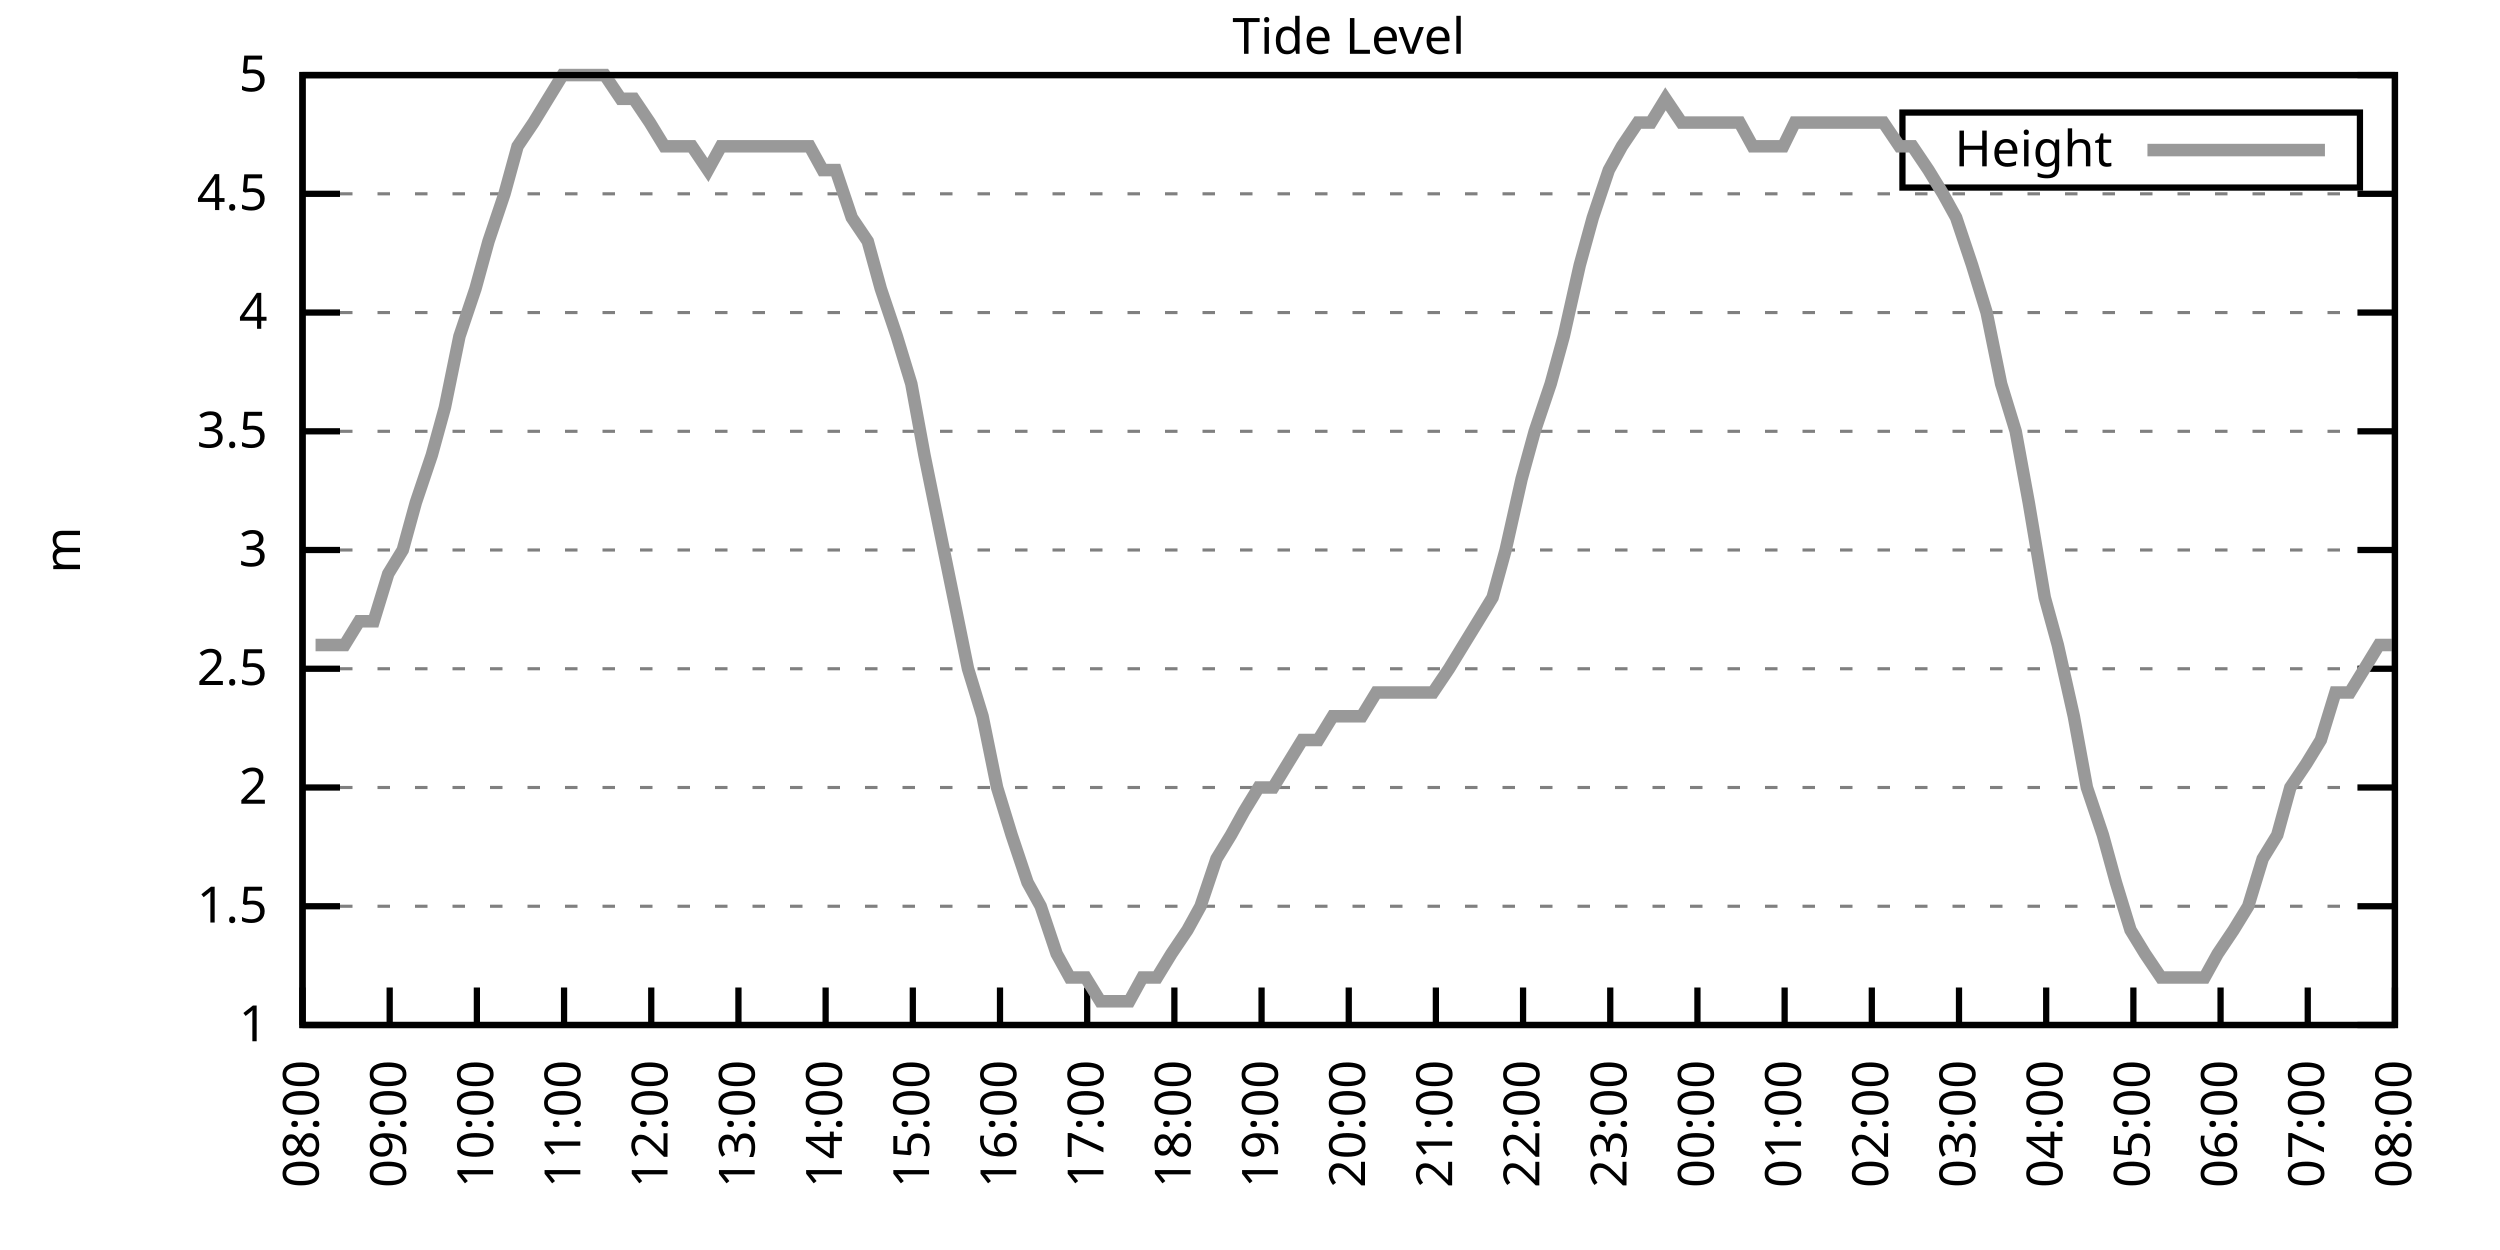
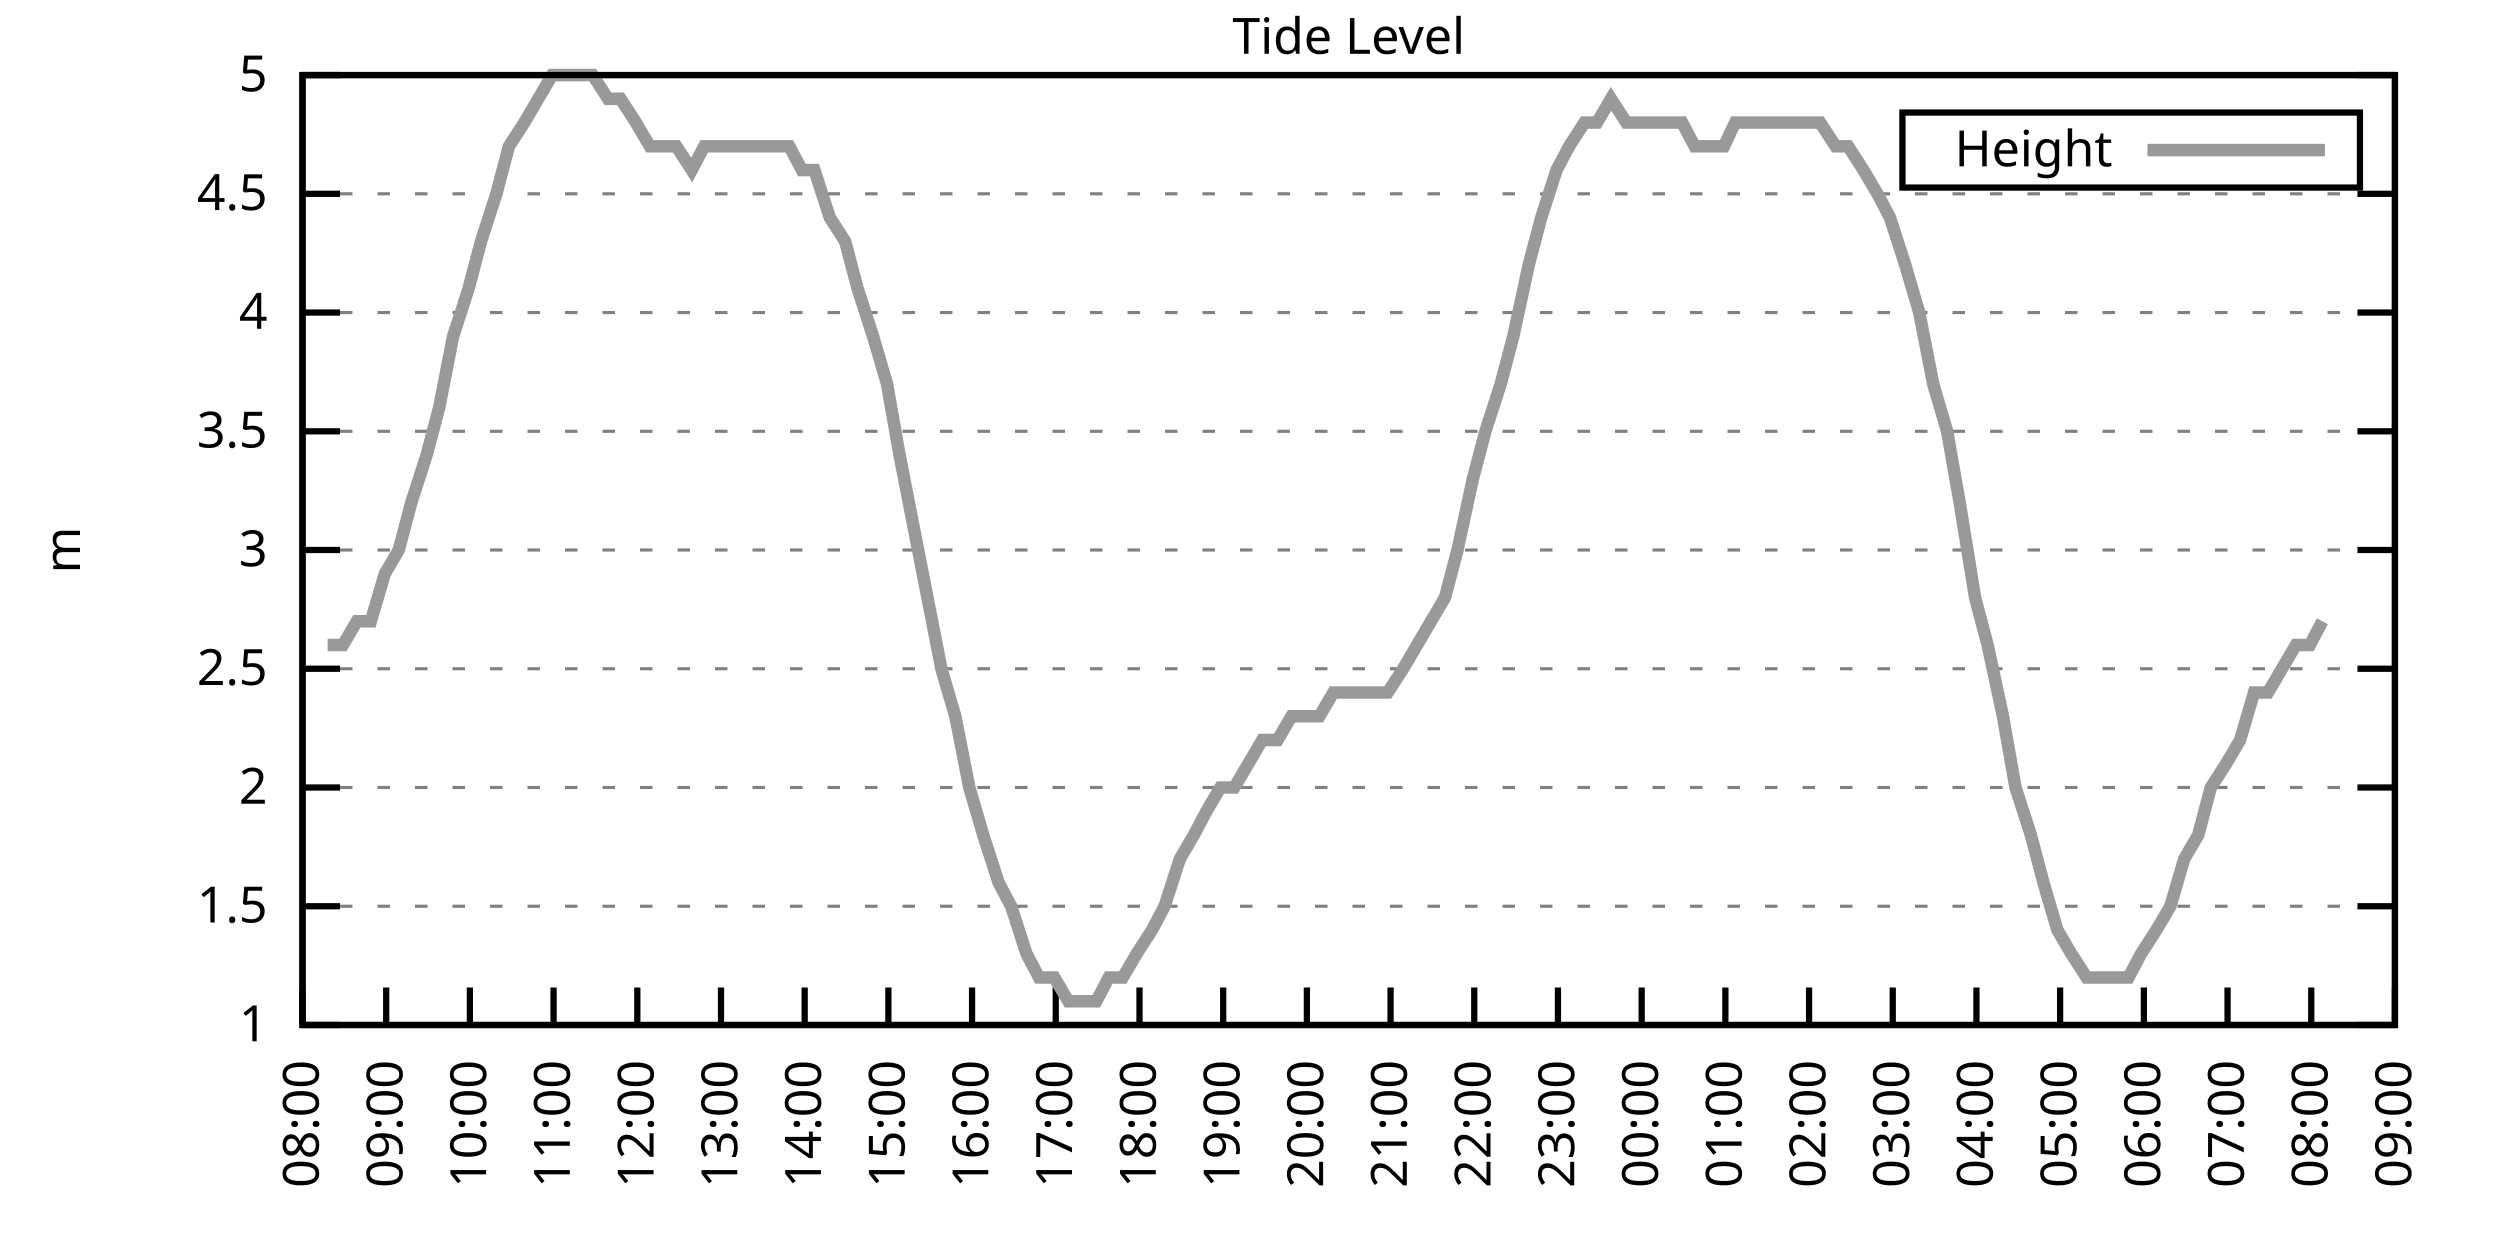
<svg xmlns="http://www.w3.org/2000/svg" xmlns:xlink="http://www.w3.org/1999/xlink" width="400" height="200" viewBox="0 0 400 200">
  <g id="gnuplot_canvas">
    <rect x="0" y="0" width="400" height="200" fill="none" />
    <defs>
      <circle id="gpDot" r="0.5" stroke-width="0.5" stroke="currentColor" />
      <path id="gpPt0" stroke-width="0.333" stroke="currentColor" d="M-1,0 h2 M0,-1 v2" />
      <path id="gpPt1" stroke-width="0.333" stroke="currentColor" d="M-1,-1 L1,1 M1,-1 L-1,1" />
      <path id="gpPt2" stroke-width="0.333" stroke="currentColor" d="M-1,0 L1,0 M0,-1 L0,1 M-1,-1 L1,1 M-1,1 L1,-1" />
      <rect id="gpPt3" stroke-width="0.333" stroke="currentColor" x="-1" y="-1" width="2" height="2" />
      <rect id="gpPt4" stroke-width="0.333" stroke="currentColor" fill="currentColor" x="-1" y="-1" width="2" height="2" />
      <circle id="gpPt5" stroke-width="0.333" stroke="currentColor" cx="0" cy="0" r="1" />
      <use xlink:href="#gpPt5" id="gpPt6" fill="currentColor" stroke="none" />
      <path id="gpPt7" stroke-width="0.333" stroke="currentColor" d="M0,-1.33 L-1.33,0.67 L1.33,0.67 z" />
      <use xlink:href="#gpPt7" id="gpPt8" fill="currentColor" stroke="none" />
      <use xlink:href="#gpPt7" id="gpPt9" stroke="currentColor" transform="rotate(180)" />
      <use xlink:href="#gpPt9" id="gpPt10" fill="currentColor" stroke="none" />
      <use xlink:href="#gpPt3" id="gpPt11" stroke="currentColor" transform="rotate(45)" />
      <use xlink:href="#gpPt11" id="gpPt12" fill="currentColor" stroke="none" />
      <path id="gpPt13" stroke-width="0.333" stroke="currentColor" d="M0,1.330 L1.265,0.411 L0.782,-1.067 L-0.782,-1.076 L-1.265,0.411 z" />
      <use xlink:href="#gpPt13" id="gpPt14" fill="currentColor" stroke="none" />
      <filter id="textbox" filterUnits="objectBoundingBox" x="0" y="0" height="1" width="1">
        <feFlood flood-color="white" flood-opacity="1" result="bgnd" />
        <feComposite in="SourceGraphic" in2="bgnd" operator="atop" />
      </filter>
      <filter id="greybox" filterUnits="objectBoundingBox" x="0" y="0" height="1" width="1">
        <feFlood flood-color="lightgrey" flood-opacity="1" result="grey" />
        <feComposite in="SourceGraphic" in2="grey" operator="atop" />
      </filter>
    </defs>
    <g fill="none" color="white" stroke="currentColor" stroke-width="1.00" stroke-linecap="butt" stroke-linejoin="miter">
</g>
    <g fill="none" color="black" stroke="currentColor" stroke-width="1.00" stroke-linecap="butt" stroke-linejoin="miter">
      <g stroke="none" shape-rendering="crispEdges">
        <polygon fill="rgb(255, 255, 255)" points="48.40,164.00 383.18,164.00 383.18,12.02 48.40,12.02 " />
      </g>
    </g>
    <g fill="none" color="black" stroke="currentColor" stroke-width="1.00" stroke-linecap="butt" stroke-linejoin="miter">
</g>
    <g fill="none" color="black" stroke="black" stroke-width="0.50" stroke-linecap="butt" stroke-linejoin="miter">
</g>
    <g fill="none" color="gray" stroke="currentColor" stroke-width="0.50" stroke-linecap="butt" stroke-linejoin="miter">
      <path stroke="gray" stroke-dasharray="2,4" class="gridline" d="M48.40,164.00 L383.19,164.00  " />
    </g>
    <g fill="none" color="gray" stroke="gray" stroke-width="1.00" stroke-linecap="butt" stroke-linejoin="miter">
</g>
    <g fill="none" color="black" stroke="currentColor" stroke-width="1.00" stroke-linecap="butt" stroke-linejoin="miter">
      <path stroke="black" d="M48.40,164.00 L54.40,164.00 M383.19,164.00 L377.19,164.00  " />
      <g transform="translate(42.80,166.60)" stroke="none" fill="black" font-family="Sans" font-size="8.00" text-anchor="end">
        <text>
          <tspan font-family="Sans"> 1</tspan>
        </text>
      </g>
    </g>
    <g fill="none" color="black" stroke="currentColor" stroke-width="1.00" stroke-linecap="butt" stroke-linejoin="miter">
</g>
    <g fill="none" color="black" stroke="black" stroke-width="0.50" stroke-linecap="butt" stroke-linejoin="miter">
</g>
    <g fill="none" color="gray" stroke="currentColor" stroke-width="0.50" stroke-linecap="butt" stroke-linejoin="miter">
      <path stroke="gray" stroke-dasharray="2,4" class="gridline" d="M48.40,145.00 L383.19,145.00  " />
    </g>
    <g fill="none" color="gray" stroke="gray" stroke-width="1.00" stroke-linecap="butt" stroke-linejoin="miter">
</g>
    <g fill="none" color="black" stroke="currentColor" stroke-width="1.00" stroke-linecap="butt" stroke-linejoin="miter">
      <path stroke="black" d="M48.40,145.00 L54.40,145.00 M383.19,145.00 L377.19,145.00  " />
      <g transform="translate(42.80,147.60)" stroke="none" fill="black" font-family="Sans" font-size="8.00" text-anchor="end">
        <text>
          <tspan font-family="Sans"> 1.5</tspan>
        </text>
      </g>
    </g>
    <g fill="none" color="black" stroke="currentColor" stroke-width="1.00" stroke-linecap="butt" stroke-linejoin="miter">
</g>
    <g fill="none" color="black" stroke="black" stroke-width="0.50" stroke-linecap="butt" stroke-linejoin="miter">
</g>
    <g fill="none" color="gray" stroke="currentColor" stroke-width="0.50" stroke-linecap="butt" stroke-linejoin="miter">
      <path stroke="gray" stroke-dasharray="2,4" class="gridline" d="M48.40,126.00 L383.19,126.00  " />
    </g>
    <g fill="none" color="gray" stroke="gray" stroke-width="1.00" stroke-linecap="butt" stroke-linejoin="miter">
</g>
    <g fill="none" color="black" stroke="currentColor" stroke-width="1.00" stroke-linecap="butt" stroke-linejoin="miter">
      <path stroke="black" d="M48.40,126.00 L54.40,126.00 M383.19,126.00 L377.19,126.00  " />
      <g transform="translate(42.80,128.60)" stroke="none" fill="black" font-family="Sans" font-size="8.00" text-anchor="end">
        <text>
          <tspan font-family="Sans"> 2</tspan>
        </text>
      </g>
    </g>
    <g fill="none" color="black" stroke="currentColor" stroke-width="1.00" stroke-linecap="butt" stroke-linejoin="miter">
</g>
    <g fill="none" color="black" stroke="black" stroke-width="0.50" stroke-linecap="butt" stroke-linejoin="miter">
</g>
    <g fill="none" color="gray" stroke="currentColor" stroke-width="0.50" stroke-linecap="butt" stroke-linejoin="miter">
      <path stroke="gray" stroke-dasharray="2,4" class="gridline" d="M48.40,107.00 L383.19,107.00  " />
    </g>
    <g fill="none" color="gray" stroke="gray" stroke-width="1.00" stroke-linecap="butt" stroke-linejoin="miter">
</g>
    <g fill="none" color="black" stroke="currentColor" stroke-width="1.00" stroke-linecap="butt" stroke-linejoin="miter">
      <path stroke="black" d="M48.40,107.00 L54.40,107.00 M383.19,107.00 L377.19,107.00  " />
      <g transform="translate(42.80,109.60)" stroke="none" fill="black" font-family="Sans" font-size="8.00" text-anchor="end">
        <text>
          <tspan font-family="Sans"> 2.5</tspan>
        </text>
      </g>
    </g>
    <g fill="none" color="black" stroke="currentColor" stroke-width="1.00" stroke-linecap="butt" stroke-linejoin="miter">
</g>
    <g fill="none" color="black" stroke="black" stroke-width="0.50" stroke-linecap="butt" stroke-linejoin="miter">
</g>
    <g fill="none" color="gray" stroke="currentColor" stroke-width="0.50" stroke-linecap="butt" stroke-linejoin="miter">
      <path stroke="gray" stroke-dasharray="2,4" class="gridline" d="M48.40,88.00 L383.19,88.00  " />
    </g>
    <g fill="none" color="gray" stroke="gray" stroke-width="1.00" stroke-linecap="butt" stroke-linejoin="miter">
</g>
    <g fill="none" color="black" stroke="currentColor" stroke-width="1.00" stroke-linecap="butt" stroke-linejoin="miter">
      <path stroke="black" d="M48.40,88.00 L54.40,88.00 M383.19,88.00 L377.19,88.00  " />
      <g transform="translate(42.80,90.60)" stroke="none" fill="black" font-family="Sans" font-size="8.00" text-anchor="end">
        <text>
          <tspan font-family="Sans"> 3</tspan>
        </text>
      </g>
    </g>
    <g fill="none" color="black" stroke="currentColor" stroke-width="1.00" stroke-linecap="butt" stroke-linejoin="miter">
</g>
    <g fill="none" color="black" stroke="black" stroke-width="0.50" stroke-linecap="butt" stroke-linejoin="miter">
</g>
    <g fill="none" color="gray" stroke="currentColor" stroke-width="0.50" stroke-linecap="butt" stroke-linejoin="miter">
      <path stroke="gray" stroke-dasharray="2,4" class="gridline" d="M48.40,69.01 L383.19,69.01  " />
    </g>
    <g fill="none" color="gray" stroke="gray" stroke-width="1.00" stroke-linecap="butt" stroke-linejoin="miter">
</g>
    <g fill="none" color="black" stroke="currentColor" stroke-width="1.00" stroke-linecap="butt" stroke-linejoin="miter">
      <path stroke="black" d="M48.40,69.01 L54.40,69.01 M383.19,69.01 L377.19,69.01  " />
      <g transform="translate(42.80,71.61)" stroke="none" fill="black" font-family="Sans" font-size="8.00" text-anchor="end">
        <text>
          <tspan font-family="Sans"> 3.5</tspan>
        </text>
      </g>
    </g>
    <g fill="none" color="black" stroke="currentColor" stroke-width="1.00" stroke-linecap="butt" stroke-linejoin="miter">
</g>
    <g fill="none" color="black" stroke="black" stroke-width="0.50" stroke-linecap="butt" stroke-linejoin="miter">
</g>
    <g fill="none" color="gray" stroke="currentColor" stroke-width="0.50" stroke-linecap="butt" stroke-linejoin="miter">
      <path stroke="gray" stroke-dasharray="2,4" class="gridline" d="M48.40,50.01 L383.19,50.01  " />
    </g>
    <g fill="none" color="gray" stroke="gray" stroke-width="1.00" stroke-linecap="butt" stroke-linejoin="miter">
</g>
    <g fill="none" color="black" stroke="currentColor" stroke-width="1.00" stroke-linecap="butt" stroke-linejoin="miter">
      <path stroke="black" d="M48.40,50.01 L54.40,50.01 M383.19,50.01 L377.19,50.01  " />
      <g transform="translate(42.80,52.61)" stroke="none" fill="black" font-family="Sans" font-size="8.00" text-anchor="end">
        <text>
          <tspan font-family="Sans"> 4</tspan>
        </text>
      </g>
    </g>
    <g fill="none" color="black" stroke="currentColor" stroke-width="1.00" stroke-linecap="butt" stroke-linejoin="miter">
</g>
    <g fill="none" color="black" stroke="black" stroke-width="0.50" stroke-linecap="butt" stroke-linejoin="miter">
</g>
    <g fill="none" color="gray" stroke="currentColor" stroke-width="0.50" stroke-linecap="butt" stroke-linejoin="miter">
      <path stroke="gray" stroke-dasharray="2,4" class="gridline" d="M48.40,31.01 L383.19,31.01  " />
    </g>
    <g fill="none" color="gray" stroke="gray" stroke-width="1.00" stroke-linecap="butt" stroke-linejoin="miter">
</g>
    <g fill="none" color="black" stroke="currentColor" stroke-width="1.00" stroke-linecap="butt" stroke-linejoin="miter">
      <path stroke="black" d="M48.40,31.01 L54.40,31.01 M383.19,31.01 L377.19,31.01  " />
      <g transform="translate(42.80,33.61)" stroke="none" fill="black" font-family="Sans" font-size="8.00" text-anchor="end">
        <text>
          <tspan font-family="Sans"> 4.5</tspan>
        </text>
      </g>
    </g>
    <g fill="none" color="black" stroke="currentColor" stroke-width="1.00" stroke-linecap="butt" stroke-linejoin="miter">
</g>
    <g fill="none" color="black" stroke="black" stroke-width="0.50" stroke-linecap="butt" stroke-linejoin="miter">
</g>
    <g fill="none" color="gray" stroke="currentColor" stroke-width="0.50" stroke-linecap="butt" stroke-linejoin="miter">
      <path stroke="gray" stroke-dasharray="2,4" class="gridline" d="M48.40,12.01 L383.19,12.01  " />
    </g>
    <g fill="none" color="gray" stroke="gray" stroke-width="1.00" stroke-linecap="butt" stroke-linejoin="miter">
</g>
    <g fill="none" color="black" stroke="currentColor" stroke-width="1.00" stroke-linecap="butt" stroke-linejoin="miter">
      <path stroke="black" d="M48.40,12.01 L54.40,12.01 M383.19,12.01 L377.19,12.01  " />
      <g transform="translate(42.80,14.61)" stroke="none" fill="black" font-family="Sans" font-size="8.00" text-anchor="end">
        <text>
          <tspan font-family="Sans"> 5</tspan>
        </text>
      </g>
    </g>
    <g fill="none" color="black" stroke="currentColor" stroke-width="1.00" stroke-linecap="butt" stroke-linejoin="miter">
      <path stroke="black" d="M48.40,164.00 L48.40,158.00  " />
      <g transform="translate(51.00,169.60) rotate(270.00)" stroke="none" fill="black" font-family="Sans" font-size="8.00" text-anchor="end">
        <text>
          <tspan font-family="Sans">08:00</tspan>
        </text>
      </g>
    </g>
    <g fill="none" color="black" stroke="currentColor" stroke-width="1.00" stroke-linecap="butt" stroke-linejoin="miter">
-       <path stroke="black" d="M62.35,164.00 L62.35,158.00  " />
-       <g transform="translate(64.95,169.60) rotate(270.00)" stroke="none" fill="black" font-family="Sans" font-size="8.00" text-anchor="end">
+       <path stroke="black" d="M61.79,164.00 L61.79,158.00  " />
+       <g transform="translate(64.39,169.60) rotate(270.00)" stroke="none" fill="black" font-family="Sans" font-size="8.00" text-anchor="end">
        <text>
          <tspan font-family="Sans">09:00</tspan>
        </text>
      </g>
    </g>
    <g fill="none" color="black" stroke="currentColor" stroke-width="1.00" stroke-linecap="butt" stroke-linejoin="miter">
-       <path stroke="black" d="M76.30,164.00 L76.30,158.00  " />
-       <g transform="translate(78.90,169.60) rotate(270.00)" stroke="none" fill="black" font-family="Sans" font-size="8.00" text-anchor="end">
+       <path stroke="black" d="M75.18,164.00 L75.18,158.00  " />
+       <g transform="translate(77.78,169.60) rotate(270.00)" stroke="none" fill="black" font-family="Sans" font-size="8.00" text-anchor="end">
        <text>
          <tspan font-family="Sans">10:00</tspan>
        </text>
      </g>
    </g>
    <g fill="none" color="black" stroke="currentColor" stroke-width="1.00" stroke-linecap="butt" stroke-linejoin="miter">
-       <path stroke="black" d="M90.25,164.00 L90.25,158.00  " />
-       <g transform="translate(92.85,169.60) rotate(270.00)" stroke="none" fill="black" font-family="Sans" font-size="8.00" text-anchor="end">
+       <path stroke="black" d="M88.57,164.00 L88.57,158.00  " />
+       <g transform="translate(91.17,169.60) rotate(270.00)" stroke="none" fill="black" font-family="Sans" font-size="8.00" text-anchor="end">
        <text>
          <tspan font-family="Sans">11:00</tspan>
        </text>
      </g>
    </g>
    <g fill="none" color="black" stroke="currentColor" stroke-width="1.00" stroke-linecap="butt" stroke-linejoin="miter">
-       <path stroke="black" d="M104.20,164.00 L104.20,158.00  " />
-       <g transform="translate(106.80,169.60) rotate(270.00)" stroke="none" fill="black" font-family="Sans" font-size="8.00" text-anchor="end">
+       <path stroke="black" d="M101.97,164.00 L101.97,158.00  " />
+       <g transform="translate(104.57,169.60) rotate(270.00)" stroke="none" fill="black" font-family="Sans" font-size="8.00" text-anchor="end">
        <text>
          <tspan font-family="Sans">12:00</tspan>
        </text>
      </g>
    </g>
    <g fill="none" color="black" stroke="currentColor" stroke-width="1.00" stroke-linecap="butt" stroke-linejoin="miter">
-       <path stroke="black" d="M118.15,164.00 L118.15,158.00  " />
-       <g transform="translate(120.75,169.60) rotate(270.00)" stroke="none" fill="black" font-family="Sans" font-size="8.00" text-anchor="end">
+       <path stroke="black" d="M115.36,164.00 L115.36,158.00  " />
+       <g transform="translate(117.96,169.60) rotate(270.00)" stroke="none" fill="black" font-family="Sans" font-size="8.00" text-anchor="end">
        <text>
          <tspan font-family="Sans">13:00</tspan>
        </text>
      </g>
    </g>
    <g fill="none" color="black" stroke="currentColor" stroke-width="1.00" stroke-linecap="butt" stroke-linejoin="miter">
-       <path stroke="black" d="M132.10,164.00 L132.10,158.00  " />
-       <g transform="translate(134.70,169.60) rotate(270.00)" stroke="none" fill="black" font-family="Sans" font-size="8.00" text-anchor="end">
+       <path stroke="black" d="M128.75,164.00 L128.75,158.00  " />
+       <g transform="translate(131.35,169.60) rotate(270.00)" stroke="none" fill="black" font-family="Sans" font-size="8.00" text-anchor="end">
        <text>
          <tspan font-family="Sans">14:00</tspan>
        </text>
      </g>
    </g>
    <g fill="none" color="black" stroke="currentColor" stroke-width="1.00" stroke-linecap="butt" stroke-linejoin="miter">
-       <path stroke="black" d="M146.05,164.00 L146.05,158.00  " />
-       <g transform="translate(148.65,169.60) rotate(270.00)" stroke="none" fill="black" font-family="Sans" font-size="8.00" text-anchor="end">
+       <path stroke="black" d="M142.14,164.00 L142.14,158.00  " />
+       <g transform="translate(144.74,169.60) rotate(270.00)" stroke="none" fill="black" font-family="Sans" font-size="8.00" text-anchor="end">
        <text>
          <tspan font-family="Sans">15:00</tspan>
        </text>
      </g>
    </g>
    <g fill="none" color="black" stroke="currentColor" stroke-width="1.00" stroke-linecap="butt" stroke-linejoin="miter">
-       <path stroke="black" d="M160.00,164.00 L160.00,158.00  " />
-       <g transform="translate(162.60,169.60) rotate(270.00)" stroke="none" fill="black" font-family="Sans" font-size="8.00" text-anchor="end">
+       <path stroke="black" d="M155.53,164.00 L155.53,158.00  " />
+       <g transform="translate(158.13,169.60) rotate(270.00)" stroke="none" fill="black" font-family="Sans" font-size="8.00" text-anchor="end">
        <text>
          <tspan font-family="Sans">16:00</tspan>
        </text>
      </g>
    </g>
    <g fill="none" color="black" stroke="currentColor" stroke-width="1.00" stroke-linecap="butt" stroke-linejoin="miter">
-       <path stroke="black" d="M173.95,164.00 L173.95,158.00  " />
-       <g transform="translate(176.55,169.60) rotate(270.00)" stroke="none" fill="black" font-family="Sans" font-size="8.00" text-anchor="end">
+       <path stroke="black" d="M168.92,164.00 L168.92,158.00  " />
+       <g transform="translate(171.52,169.60) rotate(270.00)" stroke="none" fill="black" font-family="Sans" font-size="8.00" text-anchor="end">
        <text>
          <tspan font-family="Sans">17:00</tspan>
        </text>
      </g>
    </g>
    <g fill="none" color="black" stroke="currentColor" stroke-width="1.00" stroke-linecap="butt" stroke-linejoin="miter">
-       <path stroke="black" d="M187.90,164.00 L187.90,158.00  " />
-       <g transform="translate(190.50,169.60) rotate(270.00)" stroke="none" fill="black" font-family="Sans" font-size="8.00" text-anchor="end">
+       <path stroke="black" d="M182.32,164.00 L182.32,158.00  " />
+       <g transform="translate(184.92,169.60) rotate(270.00)" stroke="none" fill="black" font-family="Sans" font-size="8.00" text-anchor="end">
        <text>
          <tspan font-family="Sans">18:00</tspan>
        </text>
      </g>
    </g>
    <g fill="none" color="black" stroke="currentColor" stroke-width="1.00" stroke-linecap="butt" stroke-linejoin="miter">
-       <path stroke="black" d="M201.85,164.00 L201.85,158.00  " />
-       <g transform="translate(204.45,169.60) rotate(270.00)" stroke="none" fill="black" font-family="Sans" font-size="8.00" text-anchor="end">
+       <path stroke="black" d="M195.71,164.00 L195.71,158.00  " />
+       <g transform="translate(198.31,169.60) rotate(270.00)" stroke="none" fill="black" font-family="Sans" font-size="8.00" text-anchor="end">
        <text>
          <tspan font-family="Sans">19:00</tspan>
        </text>
      </g>
    </g>
    <g fill="none" color="black" stroke="currentColor" stroke-width="1.00" stroke-linecap="butt" stroke-linejoin="miter">
-       <path stroke="black" d="M215.80,164.00 L215.80,158.00  " />
-       <g transform="translate(218.40,169.60) rotate(270.00)" stroke="none" fill="black" font-family="Sans" font-size="8.00" text-anchor="end">
+       <path stroke="black" d="M209.10,164.00 L209.10,158.00  " />
+       <g transform="translate(211.70,169.60) rotate(270.00)" stroke="none" fill="black" font-family="Sans" font-size="8.00" text-anchor="end">
        <text>
          <tspan font-family="Sans">20:00</tspan>
        </text>
      </g>
    </g>
    <g fill="none" color="black" stroke="currentColor" stroke-width="1.00" stroke-linecap="butt" stroke-linejoin="miter">
-       <path stroke="black" d="M229.74,164.00 L229.74,158.00  " />
-       <g transform="translate(232.34,169.60) rotate(270.00)" stroke="none" fill="black" font-family="Sans" font-size="8.00" text-anchor="end">
+       <path stroke="black" d="M222.49,164.00 L222.49,158.00  " />
+       <g transform="translate(225.09,169.60) rotate(270.00)" stroke="none" fill="black" font-family="Sans" font-size="8.00" text-anchor="end">
        <text>
          <tspan font-family="Sans">21:00</tspan>
        </text>
      </g>
    </g>
    <g fill="none" color="black" stroke="currentColor" stroke-width="1.00" stroke-linecap="butt" stroke-linejoin="miter">
-       <path stroke="black" d="M243.69,164.00 L243.69,158.00  " />
-       <g transform="translate(246.29,169.60) rotate(270.00)" stroke="none" fill="black" font-family="Sans" font-size="8.00" text-anchor="end">
+       <path stroke="black" d="M235.88,164.00 L235.88,158.00  " />
+       <g transform="translate(238.48,169.60) rotate(270.00)" stroke="none" fill="black" font-family="Sans" font-size="8.00" text-anchor="end">
        <text>
          <tspan font-family="Sans">22:00</tspan>
        </text>
      </g>
    </g>
    <g fill="none" color="black" stroke="currentColor" stroke-width="1.00" stroke-linecap="butt" stroke-linejoin="miter">
-       <path stroke="black" d="M257.64,164.00 L257.64,158.00  " />
-       <g transform="translate(260.24,169.60) rotate(270.00)" stroke="none" fill="black" font-family="Sans" font-size="8.00" text-anchor="end">
+       <path stroke="black" d="M249.27,164.00 L249.27,158.00  " />
+       <g transform="translate(251.87,169.60) rotate(270.00)" stroke="none" fill="black" font-family="Sans" font-size="8.00" text-anchor="end">
        <text>
          <tspan font-family="Sans">23:00</tspan>
        </text>
      </g>
    </g>
    <g fill="none" color="black" stroke="currentColor" stroke-width="1.00" stroke-linecap="butt" stroke-linejoin="miter">
-       <path stroke="black" d="M271.59,164.00 L271.59,158.00  " />
-       <g transform="translate(274.19,169.60) rotate(270.00)" stroke="none" fill="black" font-family="Sans" font-size="8.00" text-anchor="end">
+       <path stroke="black" d="M262.67,164.00 L262.67,158.00  " />
+       <g transform="translate(265.27,169.60) rotate(270.00)" stroke="none" fill="black" font-family="Sans" font-size="8.00" text-anchor="end">
        <text>
          <tspan font-family="Sans">00:00</tspan>
        </text>
      </g>
    </g>
    <g fill="none" color="black" stroke="currentColor" stroke-width="1.00" stroke-linecap="butt" stroke-linejoin="miter">
-       <path stroke="black" d="M285.54,164.00 L285.54,158.00  " />
-       <g transform="translate(288.14,169.60) rotate(270.00)" stroke="none" fill="black" font-family="Sans" font-size="8.00" text-anchor="end">
+       <path stroke="black" d="M276.06,164.00 L276.06,158.00  " />
+       <g transform="translate(278.66,169.60) rotate(270.00)" stroke="none" fill="black" font-family="Sans" font-size="8.00" text-anchor="end">
        <text>
          <tspan font-family="Sans">01:00</tspan>
        </text>
      </g>
    </g>
    <g fill="none" color="black" stroke="currentColor" stroke-width="1.00" stroke-linecap="butt" stroke-linejoin="miter">
-       <path stroke="black" d="M299.49,164.00 L299.49,158.00  " />
-       <g transform="translate(302.09,169.60) rotate(270.00)" stroke="none" fill="black" font-family="Sans" font-size="8.00" text-anchor="end">
+       <path stroke="black" d="M289.45,164.00 L289.45,158.00  " />
+       <g transform="translate(292.05,169.60) rotate(270.00)" stroke="none" fill="black" font-family="Sans" font-size="8.00" text-anchor="end">
        <text>
          <tspan font-family="Sans">02:00</tspan>
        </text>
      </g>
    </g>
    <g fill="none" color="black" stroke="currentColor" stroke-width="1.00" stroke-linecap="butt" stroke-linejoin="miter">
-       <path stroke="black" d="M313.44,164.00 L313.44,158.00  " />
-       <g transform="translate(316.04,169.60) rotate(270.00)" stroke="none" fill="black" font-family="Sans" font-size="8.00" text-anchor="end">
+       <path stroke="black" d="M302.84,164.00 L302.84,158.00  " />
+       <g transform="translate(305.44,169.60) rotate(270.00)" stroke="none" fill="black" font-family="Sans" font-size="8.00" text-anchor="end">
        <text>
          <tspan font-family="Sans">03:00</tspan>
        </text>
      </g>
    </g>
    <g fill="none" color="black" stroke="currentColor" stroke-width="1.00" stroke-linecap="butt" stroke-linejoin="miter">
-       <path stroke="black" d="M327.39,164.00 L327.39,158.00  " />
-       <g transform="translate(329.99,169.60) rotate(270.00)" stroke="none" fill="black" font-family="Sans" font-size="8.00" text-anchor="end">
+       <path stroke="black" d="M316.23,164.00 L316.23,158.00  " />
+       <g transform="translate(318.83,169.60) rotate(270.00)" stroke="none" fill="black" font-family="Sans" font-size="8.00" text-anchor="end">
        <text>
          <tspan font-family="Sans">04:00</tspan>
        </text>
      </g>
    </g>
    <g fill="none" color="black" stroke="currentColor" stroke-width="1.00" stroke-linecap="butt" stroke-linejoin="miter">
-       <path stroke="black" d="M341.34,164.00 L341.34,158.00  " />
-       <g transform="translate(343.94,169.60) rotate(270.00)" stroke="none" fill="black" font-family="Sans" font-size="8.00" text-anchor="end">
+       <path stroke="black" d="M329.62,164.00 L329.62,158.00  " />
+       <g transform="translate(332.22,169.60) rotate(270.00)" stroke="none" fill="black" font-family="Sans" font-size="8.00" text-anchor="end">
        <text>
          <tspan font-family="Sans">05:00</tspan>
        </text>
      </g>
    </g>
    <g fill="none" color="black" stroke="currentColor" stroke-width="1.00" stroke-linecap="butt" stroke-linejoin="miter">
-       <path stroke="black" d="M355.29,164.00 L355.29,158.00  " />
-       <g transform="translate(357.89,169.60) rotate(270.00)" stroke="none" fill="black" font-family="Sans" font-size="8.00" text-anchor="end">
+       <path stroke="black" d="M343.02,164.00 L343.02,158.00  " />
+       <g transform="translate(345.62,169.60) rotate(270.00)" stroke="none" fill="black" font-family="Sans" font-size="8.00" text-anchor="end">
        <text>
          <tspan font-family="Sans">06:00</tspan>
        </text>
      </g>
    </g>
    <g fill="none" color="black" stroke="currentColor" stroke-width="1.00" stroke-linecap="butt" stroke-linejoin="miter">
-       <path stroke="black" d="M369.24,164.00 L369.24,158.00  " />
-       <g transform="translate(371.84,169.60) rotate(270.00)" stroke="none" fill="black" font-family="Sans" font-size="8.00" text-anchor="end">
+       <path stroke="black" d="M356.41,164.00 L356.41,158.00  " />
+       <g transform="translate(359.01,169.60) rotate(270.00)" stroke="none" fill="black" font-family="Sans" font-size="8.00" text-anchor="end">
        <text>
          <tspan font-family="Sans">07:00</tspan>
+         </text>
+       </g>
+     </g>
+     <g fill="none" color="black" stroke="currentColor" stroke-width="1.00" stroke-linecap="butt" stroke-linejoin="miter">
+       <path stroke="black" d="M369.80,164.00 L369.80,158.00  " />
+       <g transform="translate(372.40,169.60) rotate(270.00)" stroke="none" fill="black" font-family="Sans" font-size="8.00" text-anchor="end">
+         <text>
+           <tspan font-family="Sans">08:00</tspan>
        </text>
      </g>
    </g>
    <g fill="none" color="black" stroke="currentColor" stroke-width="1.00" stroke-linecap="butt" stroke-linejoin="miter">
      <path stroke="black" d="M383.19,164.00 L383.19,158.00  " />
      <g transform="translate(385.79,169.60) rotate(270.00)" stroke="none" fill="black" font-family="Sans" font-size="8.00" text-anchor="end">
        <text>
-           <tspan font-family="Sans">08:00</tspan>
+           <tspan font-family="Sans">09:00</tspan>
        </text>
      </g>
    </g>
    <g fill="none" color="black" stroke="currentColor" stroke-width="1.00" stroke-linecap="butt" stroke-linejoin="miter">
</g>
    <g fill="none" color="black" stroke="currentColor" stroke-width="1.00" stroke-linecap="butt" stroke-linejoin="miter">
      <path stroke="black" d="M48.40,12.01 L48.40,164.00 L383.19,164.00 L383.19,12.01 L48.40,12.01 Z  " />
    </g>
    <g fill="none" color="black" stroke="currentColor" stroke-width="1.00" stroke-linecap="butt" stroke-linejoin="miter">
</g>
    <g fill="none" color="black" stroke="currentColor" stroke-width="1.00" stroke-linecap="butt" stroke-linejoin="miter">
      <path stroke="black" d="M304.39,30.01 L304.39,18.01 L377.59,18.01 L377.59,30.01 L304.39,30.01 Z  " />
    </g>
    <g id="Tide_level_plot_1">
      <g fill="none" color="white" stroke="black" stroke-width="2.00" stroke-linecap="butt" stroke-linejoin="miter">
</g>
      <g fill="none" color="black" stroke="currentColor" stroke-width="2.00" stroke-linecap="butt" stroke-linejoin="miter">
        <g transform="translate(337.99,26.61)" stroke="none" fill="black" font-family="Sans" font-size="8.00" text-anchor="end">
          <text>
            <tspan font-family="Sans">Height</tspan>
          </text>
        </g>
      </g>
      <g fill="none" color="black" stroke="currentColor" stroke-width="2.00" stroke-linecap="butt" stroke-linejoin="miter">
-         <path stroke="rgb(153, 153, 153)" d="M343.59,24.01 L371.99,24.01 M50.49,103.20 L52.58,103.20 L55.14,103.20 L57.47,99.40 L59.79,99.40 L62.12,91.80   L64.44,88.00 L66.53,80.41 L69.09,72.81 L71.18,65.21 L73.51,53.81 L76.07,46.21 L78.16,38.61 L80.72,31.01   L82.81,23.41 L85.37,19.61 L87.69,15.81 L90.02,12.01 L92.11,12.01 L94.67,12.01 L96.76,12.01 L99.32,15.81   L101.41,15.81 L103.97,19.61 L106.29,23.41 L108.38,23.41 L110.71,23.41 L113.27,27.21 L115.36,23.41 L117.92,23.41   L120.24,23.41 L122.57,23.41 L124.89,23.41 L126.98,23.41 L129.54,23.41 L131.63,27.21 L133.72,27.21 L136.28,34.81   L138.84,38.61 L140.93,46.21 L143.49,53.81 L145.81,61.41 L147.91,72.81 L150.23,84.21 L152.56,95.60 L154.88,107.00   L157.21,114.60 L159.53,126.00 L161.86,133.60 L164.41,141.20 L166.51,145.00 L169.06,152.60 L171.16,156.40 L173.71,156.40   L176.04,160.20 L178.36,160.20 L180.69,160.20 L182.78,156.40 L185.11,156.40 L187.43,152.60 L189.99,148.80 L192.08,145.00   L194.64,137.40 L196.96,133.60 L199.06,129.80 L201.38,126.00 L203.71,126.00 L206.03,122.20 L208.36,118.40 L210.91,118.40   L213.24,114.60 L215.56,114.60 L217.89,114.60 L220.21,110.80 L222.30,110.80 L224.86,110.80 L226.95,110.80 L229.28,110.80   L231.84,107.00 L234.16,103.20 L236.49,99.40 L238.81,95.60 L240.90,88.00 L243.46,76.61 L245.55,69.01 L248.11,61.41   L250.20,53.81 L252.76,42.41 L254.85,34.81 L257.41,27.21 L259.50,23.41 L262.06,19.61 L264.15,19.61 L266.48,15.81   L269.04,19.61 L271.13,19.61 L273.45,19.61 L275.78,19.61 L278.34,19.61 L280.43,23.41 L282.99,23.41 L285.31,23.41   L287.17,19.61 L289.96,19.61 L292.05,19.61 L294.38,19.61 L296.70,19.61 L299.26,19.61 L301.35,19.61 L303.91,23.41   L306.00,23.41 L308.56,27.21 L310.88,31.01 L312.98,34.81 L315.53,42.41 L317.86,50.01 L320.18,61.41 L322.51,69.01   L324.60,80.41 L327.16,95.60 L329.25,103.20 L331.81,114.60 L333.90,126.00 L336.46,133.60 L338.55,141.20 L340.88,148.80   L343.20,152.60 L345.76,156.40 L348.08,156.40 L350.41,156.40 L352.73,156.40 L354.83,152.60 L357.38,148.80 L359.71,145.00   L362.03,137.40 L364.36,133.60 L366.45,126.00 L369.01,122.20 L371.33,118.40 L373.66,110.80 L375.98,110.80 L378.31,107.00   L380.63,103.20 L382.96,103.20  " />
+         <path stroke="rgb(153, 153, 153)" d="M343.59,24.01 L371.99,24.01 M52.42,103.20 L54.87,103.20 L57.10,99.40 L59.34,99.40 L61.57,91.80 L63.80,88.00   L65.81,80.41 L68.26,72.81 L70.27,65.21 L72.50,53.81 L74.96,46.21 L76.97,38.61 L79.42,31.01 L81.43,23.41   L83.89,19.61 L86.12,15.81 L88.35,12.01 L90.36,12.01 L92.82,12.01 L94.82,12.01 L97.28,15.81 L99.29,15.81   L101.74,19.61 L103.98,23.41 L105.98,23.41 L108.22,23.41 L110.67,27.21 L112.68,23.41 L115.13,23.41 L117.37,23.41   L119.60,23.41 L121.83,23.41 L123.84,23.41 L126.29,23.41 L128.30,27.21 L130.31,27.21 L132.77,34.81 L135.22,38.61   L137.23,46.21 L139.69,53.81 L141.92,61.41 L143.93,72.81 L146.16,84.21 L148.39,95.60 L150.62,107.00 L152.85,114.60   L155.09,126.00 L157.32,133.60 L159.77,141.20 L161.78,145.00 L164.24,152.60 L166.25,156.40 L168.70,156.40 L170.93,160.20   L173.17,160.20 L175.40,160.20 L177.41,156.40 L179.64,156.40 L181.87,152.60 L184.32,148.80 L186.33,145.00 L188.79,137.40   L191.02,133.60 L193.03,129.80 L195.26,126.00 L197.49,126.00 L199.73,122.20 L201.96,118.40 L204.41,118.40 L206.64,114.60   L208.88,114.60 L211.11,114.60 L213.34,110.80 L215.35,110.80 L217.80,110.80 L219.81,110.80 L222.04,110.80 L224.50,107.00   L226.73,103.20 L228.96,99.40 L231.20,95.60 L233.20,88.00 L235.66,76.61 L237.67,69.01 L240.12,61.41 L242.13,53.81   L244.59,42.41 L246.60,34.81 L249.05,27.21 L251.06,23.41 L253.51,19.61 L255.52,19.61 L257.76,15.81 L260.21,19.61   L262.22,19.61 L264.45,19.61 L266.68,19.61 L269.14,19.61 L271.15,23.41 L273.60,23.41 L275.83,23.41 L277.62,19.61   L280.30,19.61 L282.31,19.61 L284.54,19.61 L286.77,19.61 L289.23,19.61 L291.23,19.61 L293.69,23.41 L295.70,23.41   L298.15,27.21 L300.39,31.01 L302.39,34.81 L304.85,42.41 L307.08,50.01 L309.31,61.41 L311.54,69.01 L313.55,80.41   L316.01,95.60 L318.02,103.20 L320.47,114.60 L322.48,126.00 L324.94,133.60 L326.95,141.20 L329.18,148.80 L331.41,152.60   L333.86,156.40 L336.10,156.40 L338.33,156.40 L340.56,156.40 L342.57,152.60 L345.02,148.80 L347.26,145.00 L349.49,137.40   L351.72,133.60 L353.73,126.00 L356.18,122.20 L358.42,118.40 L360.65,110.80 L362.88,110.80 L365.11,107.00 L367.34,103.20   L369.58,103.20 L371.58,99.40  " />
      </g>
    </g>
    <g fill="none" color="black" stroke="currentColor" stroke-width="2.00" stroke-linecap="butt" stroke-linejoin="miter">
</g>
    <g fill="none" color="black" stroke="black" stroke-width="1.00" stroke-linecap="butt" stroke-linejoin="miter">
</g>
    <g fill="none" color="black" stroke="currentColor" stroke-width="1.00" stroke-linecap="butt" stroke-linejoin="miter">
      <path stroke="black" d="M48.40,12.01 L48.40,164.00 L383.19,164.00 L383.19,12.01 L48.40,12.01 Z  " />
      <g transform="translate(12.80,88.01) rotate(270.00)" stroke="none" fill="black" font-family="Sans" font-size="8.00" text-anchor="middle">
        <text>
          <tspan font-family="Sans">m</tspan>
        </text>
      </g>
    </g>
    <g fill="none" color="black" stroke="currentColor" stroke-width="1.00" stroke-linecap="butt" stroke-linejoin="miter">
</g>
    <g fill="none" color="black" stroke="currentColor" stroke-width="1.00" stroke-linecap="butt" stroke-linejoin="miter">
      <g transform="translate(215.79,8.61)" stroke="none" fill="black" font-family="Sans" font-size="8.00" text-anchor="middle">
        <text>
          <tspan font-family="Sans">Tide Level</tspan>
        </text>
      </g>
    </g>
    <g fill="none" color="black" stroke="currentColor" stroke-width="1.00" stroke-linecap="butt" stroke-linejoin="miter">
</g>
  </g>
</svg>
